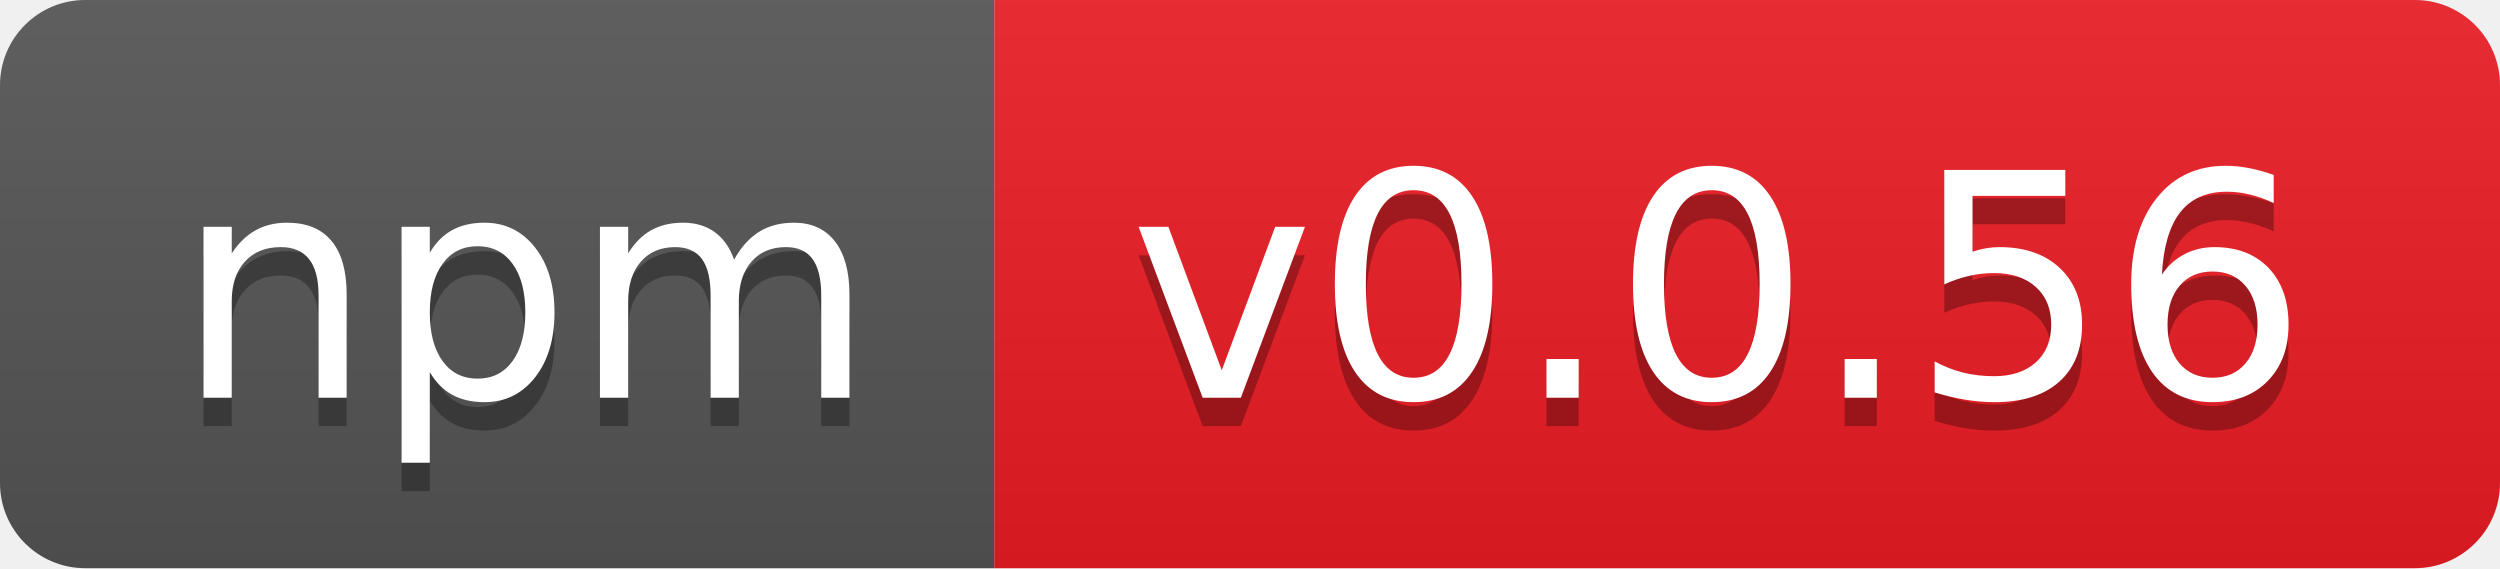
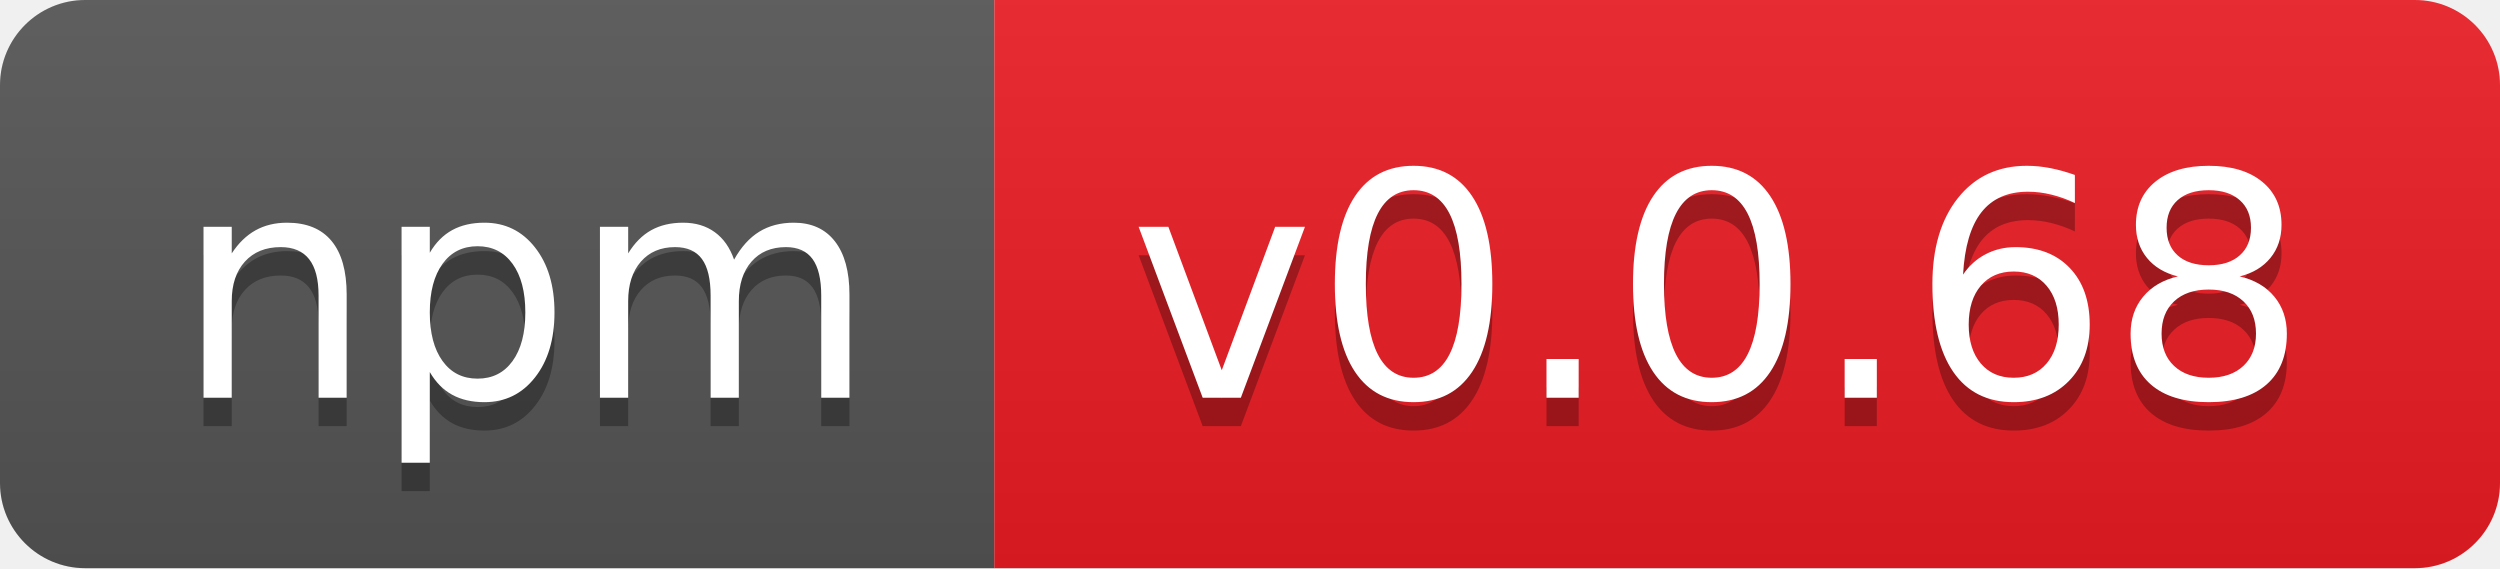
- <svg xmlns="http://www.w3.org/2000/svg" width="88" height="20" role="img" aria-label="npm: v0.0.56">
+ <svg xmlns="http://www.w3.org/2000/svg" width="88" height="20" role="img" aria-label="npm: v0.0.68">
  <linearGradient id="s" x2="0" y2="100%">
    <stop offset="0" stop-color="#bbb" stop-opacity=".1" />
    <stop offset="1" stop-opacity=".1" />
  </linearGradient>
  <clipPath id="r">
    <rect width="88" height="20" rx="3" fill="#fff" />
  </clipPath>
  <g clip-path="url(#r)">
    <rect width="35" height="20" fill="#555" />
    <rect x="35" width="53" height="20" fill="#ed1c24" />
    <rect width="88" height="20" fill="url(#s)" />
  </g>
  <g fill="#fff" text-anchor="middle" font-family="Verdana,Geneva,DejaVu Sans,sans-serif" text-rendering="geometricPrecision" font-size="110">
    <text aria-hidden="true" x="185" y="150" fill="#010101" fill-opacity=".3" transform="scale(.1)" textLength="250">npm</text>
    <text x="185" y="140" transform="scale(.1)" fill="#fff" textLength="250">npm</text>
-     <text aria-hidden="true" x="605" y="150" fill="#010101" fill-opacity=".3" transform="scale(.1)" textLength="430">v0.0.56</text>
-     <text x="605" y="140" transform="scale(.1)" fill="#fff" textLength="430">v0.0.56</text>
+     <text aria-hidden="true" x="605" y="150" fill="#010101" fill-opacity=".3" transform="scale(.1)" textLength="430">v0.0.68</text>
+     <text x="605" y="140" transform="scale(.1)" fill="#fff" textLength="430">v0.0.68</text>
  </g>
</svg>
